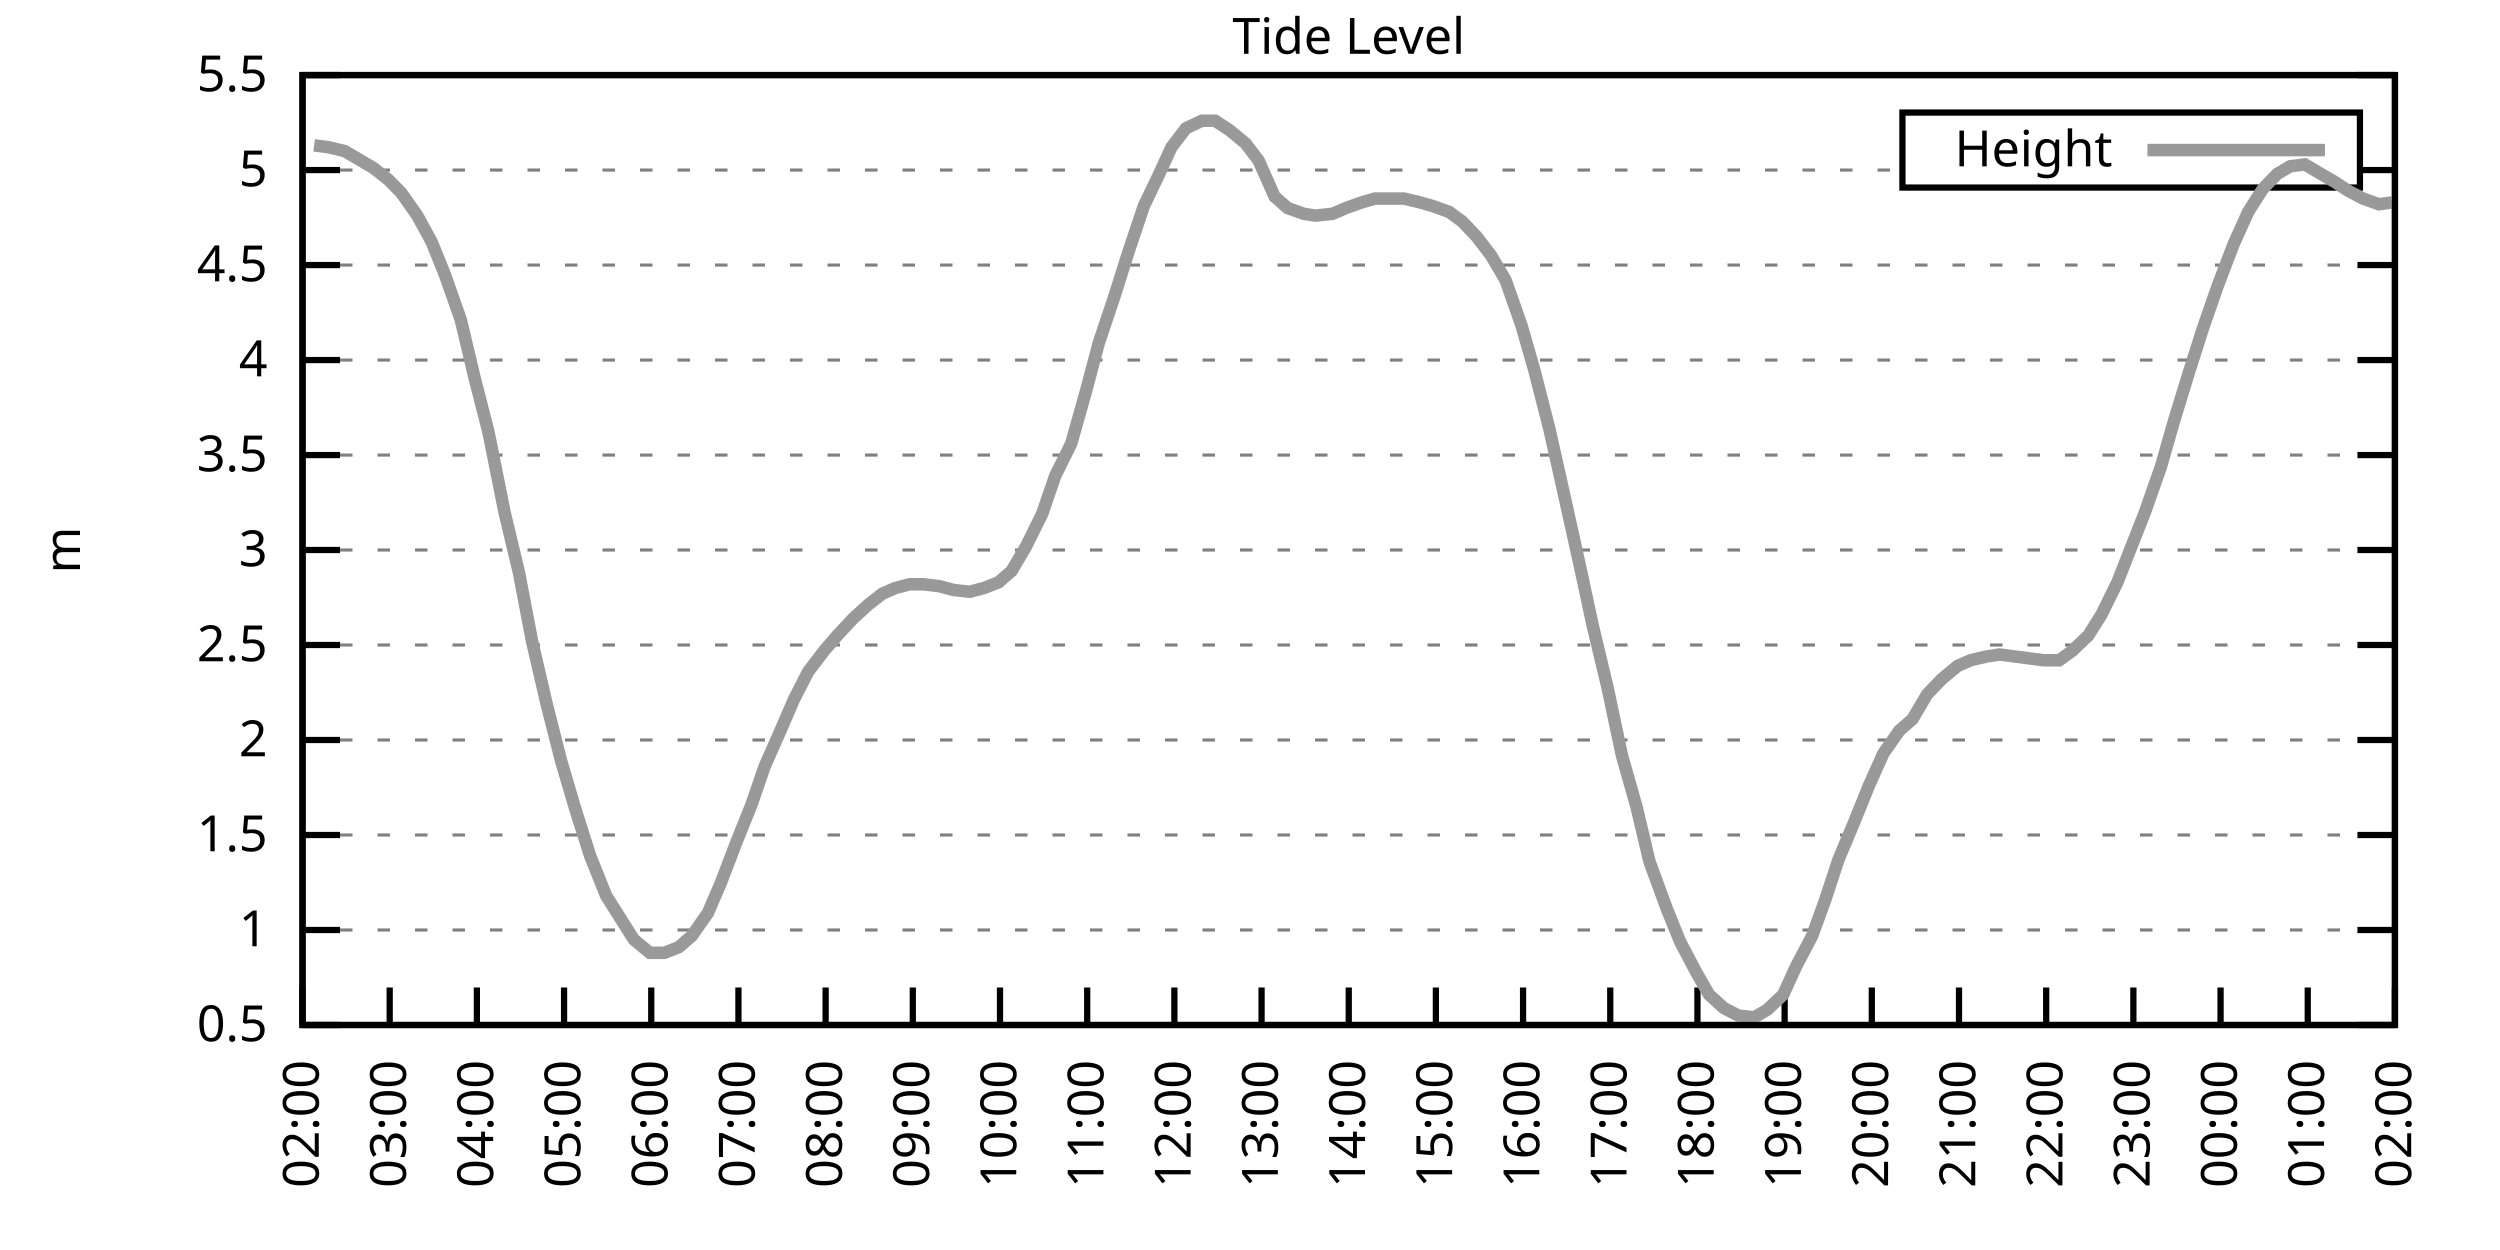
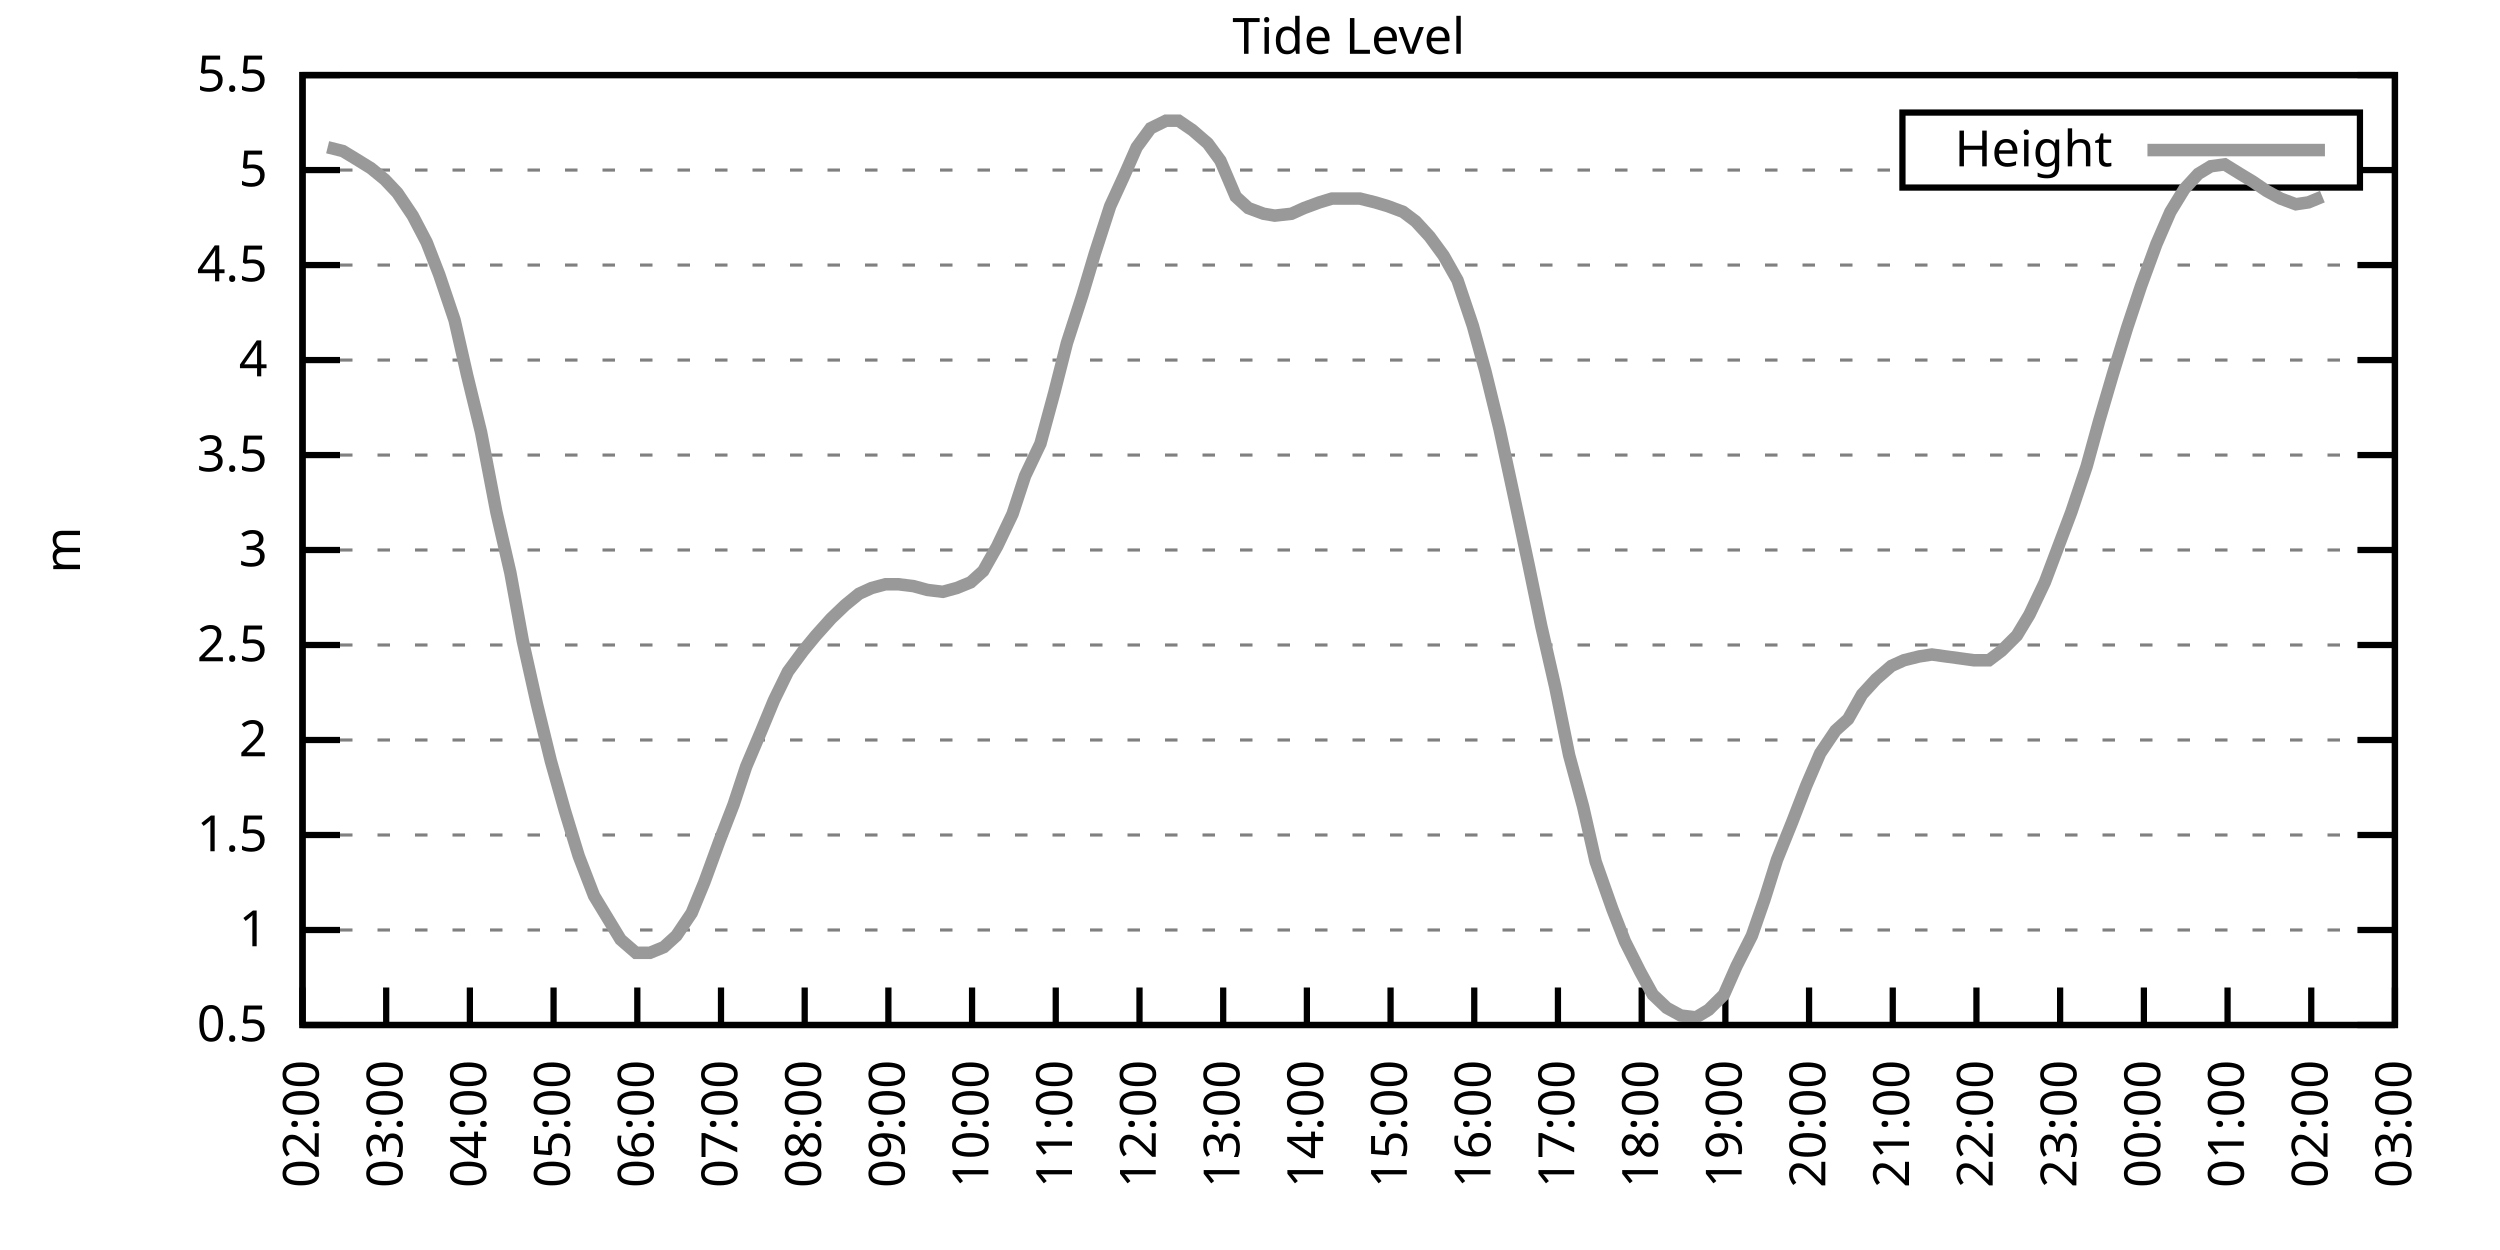
<svg xmlns="http://www.w3.org/2000/svg" xmlns:xlink="http://www.w3.org/1999/xlink" width="400" height="200" viewBox="0 0 400 200">
  <g id="gnuplot_canvas">
    <rect x="0" y="0" width="400" height="200" fill="none" />
    <defs>
      <circle id="gpDot" r="0.5" stroke-width="0.5" stroke="currentColor" />
      <path id="gpPt0" stroke-width="0.333" stroke="currentColor" d="M-1,0 h2 M0,-1 v2" />
      <path id="gpPt1" stroke-width="0.333" stroke="currentColor" d="M-1,-1 L1,1 M1,-1 L-1,1" />
      <path id="gpPt2" stroke-width="0.333" stroke="currentColor" d="M-1,0 L1,0 M0,-1 L0,1 M-1,-1 L1,1 M-1,1 L1,-1" />
      <rect id="gpPt3" stroke-width="0.333" stroke="currentColor" x="-1" y="-1" width="2" height="2" />
      <rect id="gpPt4" stroke-width="0.333" stroke="currentColor" fill="currentColor" x="-1" y="-1" width="2" height="2" />
      <circle id="gpPt5" stroke-width="0.333" stroke="currentColor" cx="0" cy="0" r="1" />
      <use xlink:href="#gpPt5" id="gpPt6" fill="currentColor" stroke="none" />
      <path id="gpPt7" stroke-width="0.333" stroke="currentColor" d="M0,-1.33 L-1.33,0.67 L1.33,0.67 z" />
      <use xlink:href="#gpPt7" id="gpPt8" fill="currentColor" stroke="none" />
      <use xlink:href="#gpPt7" id="gpPt9" stroke="currentColor" transform="rotate(180)" />
      <use xlink:href="#gpPt9" id="gpPt10" fill="currentColor" stroke="none" />
      <use xlink:href="#gpPt3" id="gpPt11" stroke="currentColor" transform="rotate(45)" />
      <use xlink:href="#gpPt11" id="gpPt12" fill="currentColor" stroke="none" />
      <path id="gpPt13" stroke-width="0.333" stroke="currentColor" d="M0,1.330 L1.265,0.411 L0.782,-1.067 L-0.782,-1.076 L-1.265,0.411 z" />
      <use xlink:href="#gpPt13" id="gpPt14" fill="currentColor" stroke="none" />
      <filter id="textbox" filterUnits="objectBoundingBox" x="0" y="0" height="1" width="1">
        <feFlood flood-color="white" flood-opacity="1" result="bgnd" />
        <feComposite in="SourceGraphic" in2="bgnd" operator="atop" />
      </filter>
      <filter id="greybox" filterUnits="objectBoundingBox" x="0" y="0" height="1" width="1">
        <feFlood flood-color="lightgrey" flood-opacity="1" result="grey" />
        <feComposite in="SourceGraphic" in2="grey" operator="atop" />
      </filter>
    </defs>
    <g fill="none" color="white" stroke="currentColor" stroke-width="1.00" stroke-linecap="butt" stroke-linejoin="miter">
</g>
    <g fill="none" color="black" stroke="currentColor" stroke-width="1.00" stroke-linecap="butt" stroke-linejoin="miter">
      <g stroke="none" shape-rendering="crispEdges">
        <polygon fill="rgb(255, 255, 255)" points="48.40,164.00 383.18,164.00 383.18,12.02 48.40,12.02 " />
      </g>
    </g>
    <g fill="none" color="black" stroke="currentColor" stroke-width="1.00" stroke-linecap="butt" stroke-linejoin="miter">
</g>
    <g fill="none" color="black" stroke="black" stroke-width="0.50" stroke-linecap="butt" stroke-linejoin="miter">
</g>
    <g fill="none" color="gray" stroke="currentColor" stroke-width="0.50" stroke-linecap="butt" stroke-linejoin="miter">
      <path stroke="gray" stroke-dasharray="2,4" class="gridline" d="M48.40,164.00 L383.19,164.00  " />
    </g>
    <g fill="none" color="gray" stroke="gray" stroke-width="1.00" stroke-linecap="butt" stroke-linejoin="miter">
</g>
    <g fill="none" color="black" stroke="currentColor" stroke-width="1.00" stroke-linecap="butt" stroke-linejoin="miter">
      <path stroke="black" d="M48.40,164.00 L54.40,164.00 M383.19,164.00 L377.19,164.00  " />
      <g transform="translate(42.80,166.60)" stroke="none" fill="black" font-family="Sans" font-size="8.00" text-anchor="end">
        <text>
          <tspan font-family="Sans"> 0.5</tspan>
        </text>
      </g>
    </g>
    <g fill="none" color="black" stroke="currentColor" stroke-width="1.00" stroke-linecap="butt" stroke-linejoin="miter">
</g>
    <g fill="none" color="black" stroke="black" stroke-width="0.50" stroke-linecap="butt" stroke-linejoin="miter">
</g>
    <g fill="none" color="gray" stroke="currentColor" stroke-width="0.50" stroke-linecap="butt" stroke-linejoin="miter">
      <path stroke="gray" stroke-dasharray="2,4" class="gridline" d="M48.40,148.80 L383.19,148.80  " />
    </g>
    <g fill="none" color="gray" stroke="gray" stroke-width="1.00" stroke-linecap="butt" stroke-linejoin="miter">
</g>
    <g fill="none" color="black" stroke="currentColor" stroke-width="1.00" stroke-linecap="butt" stroke-linejoin="miter">
      <path stroke="black" d="M48.40,148.80 L54.40,148.80 M383.19,148.80 L377.19,148.80  " />
      <g transform="translate(42.80,151.40)" stroke="none" fill="black" font-family="Sans" font-size="8.00" text-anchor="end">
        <text>
          <tspan font-family="Sans"> 1</tspan>
        </text>
      </g>
    </g>
    <g fill="none" color="black" stroke="currentColor" stroke-width="1.00" stroke-linecap="butt" stroke-linejoin="miter">
</g>
    <g fill="none" color="black" stroke="black" stroke-width="0.50" stroke-linecap="butt" stroke-linejoin="miter">
</g>
    <g fill="none" color="gray" stroke="currentColor" stroke-width="0.50" stroke-linecap="butt" stroke-linejoin="miter">
      <path stroke="gray" stroke-dasharray="2,4" class="gridline" d="M48.40,133.60 L383.19,133.60  " />
    </g>
    <g fill="none" color="gray" stroke="gray" stroke-width="1.00" stroke-linecap="butt" stroke-linejoin="miter">
</g>
    <g fill="none" color="black" stroke="currentColor" stroke-width="1.00" stroke-linecap="butt" stroke-linejoin="miter">
      <path stroke="black" d="M48.40,133.60 L54.40,133.60 M383.19,133.60 L377.19,133.60  " />
      <g transform="translate(42.80,136.20)" stroke="none" fill="black" font-family="Sans" font-size="8.00" text-anchor="end">
        <text>
          <tspan font-family="Sans"> 1.5</tspan>
        </text>
      </g>
    </g>
    <g fill="none" color="black" stroke="currentColor" stroke-width="1.00" stroke-linecap="butt" stroke-linejoin="miter">
</g>
    <g fill="none" color="black" stroke="black" stroke-width="0.50" stroke-linecap="butt" stroke-linejoin="miter">
</g>
    <g fill="none" color="gray" stroke="currentColor" stroke-width="0.50" stroke-linecap="butt" stroke-linejoin="miter">
      <path stroke="gray" stroke-dasharray="2,4" class="gridline" d="M48.40,118.40 L383.19,118.40  " />
    </g>
    <g fill="none" color="gray" stroke="gray" stroke-width="1.00" stroke-linecap="butt" stroke-linejoin="miter">
</g>
    <g fill="none" color="black" stroke="currentColor" stroke-width="1.00" stroke-linecap="butt" stroke-linejoin="miter">
      <path stroke="black" d="M48.40,118.40 L54.40,118.40 M383.19,118.40 L377.19,118.40  " />
      <g transform="translate(42.80,121.00)" stroke="none" fill="black" font-family="Sans" font-size="8.00" text-anchor="end">
        <text>
          <tspan font-family="Sans"> 2</tspan>
        </text>
      </g>
    </g>
    <g fill="none" color="black" stroke="currentColor" stroke-width="1.00" stroke-linecap="butt" stroke-linejoin="miter">
</g>
    <g fill="none" color="black" stroke="black" stroke-width="0.50" stroke-linecap="butt" stroke-linejoin="miter">
</g>
    <g fill="none" color="gray" stroke="currentColor" stroke-width="0.50" stroke-linecap="butt" stroke-linejoin="miter">
      <path stroke="gray" stroke-dasharray="2,4" class="gridline" d="M48.40,103.20 L383.19,103.20  " />
    </g>
    <g fill="none" color="gray" stroke="gray" stroke-width="1.00" stroke-linecap="butt" stroke-linejoin="miter">
</g>
    <g fill="none" color="black" stroke="currentColor" stroke-width="1.00" stroke-linecap="butt" stroke-linejoin="miter">
      <path stroke="black" d="M48.40,103.20 L54.40,103.20 M383.19,103.20 L377.19,103.20  " />
      <g transform="translate(42.80,105.80)" stroke="none" fill="black" font-family="Sans" font-size="8.00" text-anchor="end">
        <text>
          <tspan font-family="Sans"> 2.5</tspan>
        </text>
      </g>
    </g>
    <g fill="none" color="black" stroke="currentColor" stroke-width="1.00" stroke-linecap="butt" stroke-linejoin="miter">
</g>
    <g fill="none" color="black" stroke="black" stroke-width="0.50" stroke-linecap="butt" stroke-linejoin="miter">
</g>
    <g fill="none" color="gray" stroke="currentColor" stroke-width="0.50" stroke-linecap="butt" stroke-linejoin="miter">
      <path stroke="gray" stroke-dasharray="2,4" class="gridline" d="M48.40,88.00 L383.19,88.00  " />
    </g>
    <g fill="none" color="gray" stroke="gray" stroke-width="1.00" stroke-linecap="butt" stroke-linejoin="miter">
</g>
    <g fill="none" color="black" stroke="currentColor" stroke-width="1.00" stroke-linecap="butt" stroke-linejoin="miter">
      <path stroke="black" d="M48.40,88.00 L54.40,88.00 M383.19,88.00 L377.19,88.00  " />
      <g transform="translate(42.80,90.60)" stroke="none" fill="black" font-family="Sans" font-size="8.00" text-anchor="end">
        <text>
          <tspan font-family="Sans"> 3</tspan>
        </text>
      </g>
    </g>
    <g fill="none" color="black" stroke="currentColor" stroke-width="1.00" stroke-linecap="butt" stroke-linejoin="miter">
</g>
    <g fill="none" color="black" stroke="black" stroke-width="0.50" stroke-linecap="butt" stroke-linejoin="miter">
</g>
    <g fill="none" color="gray" stroke="currentColor" stroke-width="0.50" stroke-linecap="butt" stroke-linejoin="miter">
      <path stroke="gray" stroke-dasharray="2,4" class="gridline" d="M48.40,72.81 L383.19,72.81  " />
    </g>
    <g fill="none" color="gray" stroke="gray" stroke-width="1.00" stroke-linecap="butt" stroke-linejoin="miter">
</g>
    <g fill="none" color="black" stroke="currentColor" stroke-width="1.00" stroke-linecap="butt" stroke-linejoin="miter">
      <path stroke="black" d="M48.40,72.81 L54.40,72.81 M383.19,72.81 L377.19,72.81  " />
      <g transform="translate(42.80,75.41)" stroke="none" fill="black" font-family="Sans" font-size="8.00" text-anchor="end">
        <text>
          <tspan font-family="Sans"> 3.5</tspan>
        </text>
      </g>
    </g>
    <g fill="none" color="black" stroke="currentColor" stroke-width="1.00" stroke-linecap="butt" stroke-linejoin="miter">
</g>
    <g fill="none" color="black" stroke="black" stroke-width="0.50" stroke-linecap="butt" stroke-linejoin="miter">
</g>
    <g fill="none" color="gray" stroke="currentColor" stroke-width="0.50" stroke-linecap="butt" stroke-linejoin="miter">
      <path stroke="gray" stroke-dasharray="2,4" class="gridline" d="M48.40,57.61 L383.19,57.61  " />
    </g>
    <g fill="none" color="gray" stroke="gray" stroke-width="1.00" stroke-linecap="butt" stroke-linejoin="miter">
</g>
    <g fill="none" color="black" stroke="currentColor" stroke-width="1.00" stroke-linecap="butt" stroke-linejoin="miter">
      <path stroke="black" d="M48.40,57.61 L54.40,57.61 M383.19,57.61 L377.19,57.61  " />
      <g transform="translate(42.80,60.21)" stroke="none" fill="black" font-family="Sans" font-size="8.00" text-anchor="end">
        <text>
          <tspan font-family="Sans"> 4</tspan>
        </text>
      </g>
    </g>
    <g fill="none" color="black" stroke="currentColor" stroke-width="1.00" stroke-linecap="butt" stroke-linejoin="miter">
</g>
    <g fill="none" color="black" stroke="black" stroke-width="0.50" stroke-linecap="butt" stroke-linejoin="miter">
</g>
    <g fill="none" color="gray" stroke="currentColor" stroke-width="0.50" stroke-linecap="butt" stroke-linejoin="miter">
      <path stroke="gray" stroke-dasharray="2,4" class="gridline" d="M48.40,42.41 L383.19,42.41  " />
    </g>
    <g fill="none" color="gray" stroke="gray" stroke-width="1.00" stroke-linecap="butt" stroke-linejoin="miter">
</g>
    <g fill="none" color="black" stroke="currentColor" stroke-width="1.00" stroke-linecap="butt" stroke-linejoin="miter">
      <path stroke="black" d="M48.40,42.41 L54.40,42.41 M383.19,42.41 L377.19,42.41  " />
      <g transform="translate(42.80,45.01)" stroke="none" fill="black" font-family="Sans" font-size="8.00" text-anchor="end">
        <text>
          <tspan font-family="Sans"> 4.5</tspan>
        </text>
      </g>
    </g>
    <g fill="none" color="black" stroke="currentColor" stroke-width="1.00" stroke-linecap="butt" stroke-linejoin="miter">
</g>
    <g fill="none" color="black" stroke="black" stroke-width="0.50" stroke-linecap="butt" stroke-linejoin="miter">
</g>
    <g fill="none" color="gray" stroke="currentColor" stroke-width="0.50" stroke-linecap="butt" stroke-linejoin="miter">
      <path stroke="gray" stroke-dasharray="2,4" class="gridline" d="M48.40,27.21 L304.39,27.21 M377.59,27.21 L383.19,27.21  " />
    </g>
    <g fill="none" color="gray" stroke="gray" stroke-width="1.00" stroke-linecap="butt" stroke-linejoin="miter">
</g>
    <g fill="none" color="black" stroke="currentColor" stroke-width="1.00" stroke-linecap="butt" stroke-linejoin="miter">
      <path stroke="black" d="M48.40,27.21 L54.40,27.21 M383.19,27.21 L377.19,27.21  " />
      <g transform="translate(42.80,29.81)" stroke="none" fill="black" font-family="Sans" font-size="8.00" text-anchor="end">
        <text>
          <tspan font-family="Sans"> 5</tspan>
        </text>
      </g>
    </g>
    <g fill="none" color="black" stroke="currentColor" stroke-width="1.00" stroke-linecap="butt" stroke-linejoin="miter">
</g>
    <g fill="none" color="black" stroke="black" stroke-width="0.50" stroke-linecap="butt" stroke-linejoin="miter">
</g>
    <g fill="none" color="gray" stroke="currentColor" stroke-width="0.50" stroke-linecap="butt" stroke-linejoin="miter">
      <path stroke="gray" stroke-dasharray="2,4" class="gridline" d="M48.40,12.01 L383.19,12.01  " />
    </g>
    <g fill="none" color="gray" stroke="gray" stroke-width="1.00" stroke-linecap="butt" stroke-linejoin="miter">
</g>
    <g fill="none" color="black" stroke="currentColor" stroke-width="1.00" stroke-linecap="butt" stroke-linejoin="miter">
      <path stroke="black" d="M48.40,12.01 L54.40,12.01 M383.19,12.01 L377.19,12.01  " />
      <g transform="translate(42.80,14.61)" stroke="none" fill="black" font-family="Sans" font-size="8.00" text-anchor="end">
        <text>
          <tspan font-family="Sans"> 5.5</tspan>
        </text>
      </g>
    </g>
    <g fill="none" color="black" stroke="currentColor" stroke-width="1.00" stroke-linecap="butt" stroke-linejoin="miter">
      <path stroke="black" d="M48.40,164.00 L48.40,158.00  " />
      <g transform="translate(51.00,169.60) rotate(270.00)" stroke="none" fill="black" font-family="Sans" font-size="8.00" text-anchor="end">
        <text>
          <tspan font-family="Sans">02:00</tspan>
        </text>
      </g>
    </g>
    <g fill="none" color="black" stroke="currentColor" stroke-width="1.00" stroke-linecap="butt" stroke-linejoin="miter">
-       <path stroke="black" d="M62.35,164.00 L62.35,158.00  " />
-       <g transform="translate(64.95,169.60) rotate(270.00)" stroke="none" fill="black" font-family="Sans" font-size="8.00" text-anchor="end">
+       <path stroke="black" d="M61.79,164.00 L61.79,158.00  " />
+       <g transform="translate(64.39,169.60) rotate(270.00)" stroke="none" fill="black" font-family="Sans" font-size="8.00" text-anchor="end">
        <text>
          <tspan font-family="Sans">03:00</tspan>
        </text>
      </g>
    </g>
    <g fill="none" color="black" stroke="currentColor" stroke-width="1.00" stroke-linecap="butt" stroke-linejoin="miter">
-       <path stroke="black" d="M76.30,164.00 L76.30,158.00  " />
-       <g transform="translate(78.90,169.60) rotate(270.00)" stroke="none" fill="black" font-family="Sans" font-size="8.00" text-anchor="end">
+       <path stroke="black" d="M75.18,164.00 L75.18,158.00  " />
+       <g transform="translate(77.78,169.60) rotate(270.00)" stroke="none" fill="black" font-family="Sans" font-size="8.00" text-anchor="end">
        <text>
          <tspan font-family="Sans">04:00</tspan>
        </text>
      </g>
    </g>
    <g fill="none" color="black" stroke="currentColor" stroke-width="1.00" stroke-linecap="butt" stroke-linejoin="miter">
-       <path stroke="black" d="M90.25,164.00 L90.25,158.00  " />
-       <g transform="translate(92.85,169.60) rotate(270.00)" stroke="none" fill="black" font-family="Sans" font-size="8.00" text-anchor="end">
+       <path stroke="black" d="M88.57,164.00 L88.57,158.00  " />
+       <g transform="translate(91.17,169.60) rotate(270.00)" stroke="none" fill="black" font-family="Sans" font-size="8.00" text-anchor="end">
        <text>
          <tspan font-family="Sans">05:00</tspan>
        </text>
      </g>
    </g>
    <g fill="none" color="black" stroke="currentColor" stroke-width="1.00" stroke-linecap="butt" stroke-linejoin="miter">
-       <path stroke="black" d="M104.20,164.00 L104.20,158.00  " />
-       <g transform="translate(106.80,169.60) rotate(270.00)" stroke="none" fill="black" font-family="Sans" font-size="8.00" text-anchor="end">
+       <path stroke="black" d="M101.97,164.00 L101.97,158.00  " />
+       <g transform="translate(104.57,169.60) rotate(270.00)" stroke="none" fill="black" font-family="Sans" font-size="8.00" text-anchor="end">
        <text>
          <tspan font-family="Sans">06:00</tspan>
        </text>
      </g>
    </g>
    <g fill="none" color="black" stroke="currentColor" stroke-width="1.00" stroke-linecap="butt" stroke-linejoin="miter">
-       <path stroke="black" d="M118.15,164.00 L118.15,158.00  " />
-       <g transform="translate(120.75,169.60) rotate(270.00)" stroke="none" fill="black" font-family="Sans" font-size="8.00" text-anchor="end">
+       <path stroke="black" d="M115.36,164.00 L115.36,158.00  " />
+       <g transform="translate(117.96,169.60) rotate(270.00)" stroke="none" fill="black" font-family="Sans" font-size="8.00" text-anchor="end">
        <text>
          <tspan font-family="Sans">07:00</tspan>
        </text>
      </g>
    </g>
    <g fill="none" color="black" stroke="currentColor" stroke-width="1.00" stroke-linecap="butt" stroke-linejoin="miter">
-       <path stroke="black" d="M132.10,164.00 L132.10,158.00  " />
-       <g transform="translate(134.70,169.60) rotate(270.00)" stroke="none" fill="black" font-family="Sans" font-size="8.00" text-anchor="end">
+       <path stroke="black" d="M128.75,164.00 L128.75,158.00  " />
+       <g transform="translate(131.35,169.60) rotate(270.00)" stroke="none" fill="black" font-family="Sans" font-size="8.00" text-anchor="end">
        <text>
          <tspan font-family="Sans">08:00</tspan>
        </text>
      </g>
    </g>
    <g fill="none" color="black" stroke="currentColor" stroke-width="1.00" stroke-linecap="butt" stroke-linejoin="miter">
-       <path stroke="black" d="M146.05,164.00 L146.05,158.00  " />
-       <g transform="translate(148.65,169.60) rotate(270.00)" stroke="none" fill="black" font-family="Sans" font-size="8.00" text-anchor="end">
+       <path stroke="black" d="M142.14,164.00 L142.14,158.00  " />
+       <g transform="translate(144.74,169.60) rotate(270.00)" stroke="none" fill="black" font-family="Sans" font-size="8.00" text-anchor="end">
        <text>
          <tspan font-family="Sans">09:00</tspan>
        </text>
      </g>
    </g>
    <g fill="none" color="black" stroke="currentColor" stroke-width="1.00" stroke-linecap="butt" stroke-linejoin="miter">
-       <path stroke="black" d="M160.00,164.00 L160.00,158.00  " />
-       <g transform="translate(162.60,169.60) rotate(270.00)" stroke="none" fill="black" font-family="Sans" font-size="8.00" text-anchor="end">
+       <path stroke="black" d="M155.53,164.00 L155.53,158.00  " />
+       <g transform="translate(158.13,169.60) rotate(270.00)" stroke="none" fill="black" font-family="Sans" font-size="8.00" text-anchor="end">
        <text>
          <tspan font-family="Sans">10:00</tspan>
        </text>
      </g>
    </g>
    <g fill="none" color="black" stroke="currentColor" stroke-width="1.00" stroke-linecap="butt" stroke-linejoin="miter">
-       <path stroke="black" d="M173.95,164.00 L173.95,158.00  " />
-       <g transform="translate(176.55,169.60) rotate(270.00)" stroke="none" fill="black" font-family="Sans" font-size="8.00" text-anchor="end">
+       <path stroke="black" d="M168.92,164.00 L168.92,158.00  " />
+       <g transform="translate(171.52,169.60) rotate(270.00)" stroke="none" fill="black" font-family="Sans" font-size="8.00" text-anchor="end">
        <text>
          <tspan font-family="Sans">11:00</tspan>
        </text>
      </g>
    </g>
    <g fill="none" color="black" stroke="currentColor" stroke-width="1.00" stroke-linecap="butt" stroke-linejoin="miter">
-       <path stroke="black" d="M187.90,164.00 L187.90,158.00  " />
-       <g transform="translate(190.50,169.60) rotate(270.00)" stroke="none" fill="black" font-family="Sans" font-size="8.00" text-anchor="end">
+       <path stroke="black" d="M182.32,164.00 L182.32,158.00  " />
+       <g transform="translate(184.92,169.60) rotate(270.00)" stroke="none" fill="black" font-family="Sans" font-size="8.00" text-anchor="end">
        <text>
          <tspan font-family="Sans">12:00</tspan>
        </text>
      </g>
    </g>
    <g fill="none" color="black" stroke="currentColor" stroke-width="1.00" stroke-linecap="butt" stroke-linejoin="miter">
-       <path stroke="black" d="M201.85,164.00 L201.85,158.00  " />
-       <g transform="translate(204.45,169.60) rotate(270.00)" stroke="none" fill="black" font-family="Sans" font-size="8.00" text-anchor="end">
+       <path stroke="black" d="M195.71,164.00 L195.71,158.00  " />
+       <g transform="translate(198.31,169.60) rotate(270.00)" stroke="none" fill="black" font-family="Sans" font-size="8.00" text-anchor="end">
        <text>
          <tspan font-family="Sans">13:00</tspan>
        </text>
      </g>
    </g>
    <g fill="none" color="black" stroke="currentColor" stroke-width="1.00" stroke-linecap="butt" stroke-linejoin="miter">
-       <path stroke="black" d="M215.80,164.00 L215.80,158.00  " />
-       <g transform="translate(218.40,169.60) rotate(270.00)" stroke="none" fill="black" font-family="Sans" font-size="8.00" text-anchor="end">
+       <path stroke="black" d="M209.10,164.00 L209.10,158.00  " />
+       <g transform="translate(211.70,169.60) rotate(270.00)" stroke="none" fill="black" font-family="Sans" font-size="8.00" text-anchor="end">
        <text>
          <tspan font-family="Sans">14:00</tspan>
        </text>
      </g>
    </g>
    <g fill="none" color="black" stroke="currentColor" stroke-width="1.00" stroke-linecap="butt" stroke-linejoin="miter">
-       <path stroke="black" d="M229.74,164.00 L229.74,158.00  " />
-       <g transform="translate(232.34,169.60) rotate(270.00)" stroke="none" fill="black" font-family="Sans" font-size="8.00" text-anchor="end">
+       <path stroke="black" d="M222.49,164.00 L222.49,158.00  " />
+       <g transform="translate(225.09,169.60) rotate(270.00)" stroke="none" fill="black" font-family="Sans" font-size="8.00" text-anchor="end">
        <text>
          <tspan font-family="Sans">15:00</tspan>
        </text>
      </g>
    </g>
    <g fill="none" color="black" stroke="currentColor" stroke-width="1.00" stroke-linecap="butt" stroke-linejoin="miter">
-       <path stroke="black" d="M243.69,164.00 L243.69,158.00  " />
-       <g transform="translate(246.29,169.60) rotate(270.00)" stroke="none" fill="black" font-family="Sans" font-size="8.00" text-anchor="end">
+       <path stroke="black" d="M235.88,164.00 L235.88,158.00  " />
+       <g transform="translate(238.48,169.60) rotate(270.00)" stroke="none" fill="black" font-family="Sans" font-size="8.00" text-anchor="end">
        <text>
          <tspan font-family="Sans">16:00</tspan>
        </text>
      </g>
    </g>
    <g fill="none" color="black" stroke="currentColor" stroke-width="1.00" stroke-linecap="butt" stroke-linejoin="miter">
-       <path stroke="black" d="M257.64,164.00 L257.64,158.00  " />
-       <g transform="translate(260.24,169.60) rotate(270.00)" stroke="none" fill="black" font-family="Sans" font-size="8.00" text-anchor="end">
+       <path stroke="black" d="M249.27,164.00 L249.27,158.00  " />
+       <g transform="translate(251.87,169.60) rotate(270.00)" stroke="none" fill="black" font-family="Sans" font-size="8.00" text-anchor="end">
        <text>
          <tspan font-family="Sans">17:00</tspan>
        </text>
      </g>
    </g>
    <g fill="none" color="black" stroke="currentColor" stroke-width="1.00" stroke-linecap="butt" stroke-linejoin="miter">
-       <path stroke="black" d="M271.59,164.00 L271.59,158.00  " />
-       <g transform="translate(274.19,169.60) rotate(270.00)" stroke="none" fill="black" font-family="Sans" font-size="8.00" text-anchor="end">
+       <path stroke="black" d="M262.67,164.00 L262.67,158.00  " />
+       <g transform="translate(265.27,169.60) rotate(270.00)" stroke="none" fill="black" font-family="Sans" font-size="8.00" text-anchor="end">
        <text>
          <tspan font-family="Sans">18:00</tspan>
        </text>
      </g>
    </g>
    <g fill="none" color="black" stroke="currentColor" stroke-width="1.00" stroke-linecap="butt" stroke-linejoin="miter">
-       <path stroke="black" d="M285.54,164.00 L285.54,158.00  " />
-       <g transform="translate(288.14,169.60) rotate(270.00)" stroke="none" fill="black" font-family="Sans" font-size="8.00" text-anchor="end">
+       <path stroke="black" d="M276.06,164.00 L276.06,158.00  " />
+       <g transform="translate(278.66,169.60) rotate(270.00)" stroke="none" fill="black" font-family="Sans" font-size="8.00" text-anchor="end">
        <text>
          <tspan font-family="Sans">19:00</tspan>
        </text>
      </g>
    </g>
    <g fill="none" color="black" stroke="currentColor" stroke-width="1.00" stroke-linecap="butt" stroke-linejoin="miter">
-       <path stroke="black" d="M299.49,164.00 L299.49,158.00  " />
-       <g transform="translate(302.09,169.60) rotate(270.00)" stroke="none" fill="black" font-family="Sans" font-size="8.00" text-anchor="end">
+       <path stroke="black" d="M289.45,164.00 L289.45,158.00  " />
+       <g transform="translate(292.05,169.60) rotate(270.00)" stroke="none" fill="black" font-family="Sans" font-size="8.00" text-anchor="end">
        <text>
          <tspan font-family="Sans">20:00</tspan>
        </text>
      </g>
    </g>
    <g fill="none" color="black" stroke="currentColor" stroke-width="1.00" stroke-linecap="butt" stroke-linejoin="miter">
-       <path stroke="black" d="M313.44,164.00 L313.44,158.00  " />
-       <g transform="translate(316.04,169.60) rotate(270.00)" stroke="none" fill="black" font-family="Sans" font-size="8.00" text-anchor="end">
+       <path stroke="black" d="M302.84,164.00 L302.84,158.00  " />
+       <g transform="translate(305.44,169.60) rotate(270.00)" stroke="none" fill="black" font-family="Sans" font-size="8.00" text-anchor="end">
        <text>
          <tspan font-family="Sans">21:00</tspan>
        </text>
      </g>
    </g>
    <g fill="none" color="black" stroke="currentColor" stroke-width="1.00" stroke-linecap="butt" stroke-linejoin="miter">
-       <path stroke="black" d="M327.39,164.00 L327.39,158.00  " />
-       <g transform="translate(329.99,169.60) rotate(270.00)" stroke="none" fill="black" font-family="Sans" font-size="8.00" text-anchor="end">
+       <path stroke="black" d="M316.23,164.00 L316.23,158.00  " />
+       <g transform="translate(318.83,169.60) rotate(270.00)" stroke="none" fill="black" font-family="Sans" font-size="8.00" text-anchor="end">
        <text>
          <tspan font-family="Sans">22:00</tspan>
        </text>
      </g>
    </g>
    <g fill="none" color="black" stroke="currentColor" stroke-width="1.00" stroke-linecap="butt" stroke-linejoin="miter">
-       <path stroke="black" d="M341.34,164.00 L341.34,158.00  " />
-       <g transform="translate(343.94,169.60) rotate(270.00)" stroke="none" fill="black" font-family="Sans" font-size="8.00" text-anchor="end">
+       <path stroke="black" d="M329.62,164.00 L329.62,158.00  " />
+       <g transform="translate(332.22,169.60) rotate(270.00)" stroke="none" fill="black" font-family="Sans" font-size="8.00" text-anchor="end">
        <text>
          <tspan font-family="Sans">23:00</tspan>
        </text>
      </g>
    </g>
    <g fill="none" color="black" stroke="currentColor" stroke-width="1.00" stroke-linecap="butt" stroke-linejoin="miter">
-       <path stroke="black" d="M355.29,164.00 L355.29,158.00  " />
-       <g transform="translate(357.89,169.60) rotate(270.00)" stroke="none" fill="black" font-family="Sans" font-size="8.00" text-anchor="end">
+       <path stroke="black" d="M343.02,164.00 L343.02,158.00  " />
+       <g transform="translate(345.62,169.60) rotate(270.00)" stroke="none" fill="black" font-family="Sans" font-size="8.00" text-anchor="end">
        <text>
          <tspan font-family="Sans">00:00</tspan>
        </text>
      </g>
    </g>
    <g fill="none" color="black" stroke="currentColor" stroke-width="1.00" stroke-linecap="butt" stroke-linejoin="miter">
-       <path stroke="black" d="M369.24,164.00 L369.24,158.00  " />
-       <g transform="translate(371.84,169.60) rotate(270.00)" stroke="none" fill="black" font-family="Sans" font-size="8.00" text-anchor="end">
+       <path stroke="black" d="M356.41,164.00 L356.41,158.00  " />
+       <g transform="translate(359.01,169.60) rotate(270.00)" stroke="none" fill="black" font-family="Sans" font-size="8.00" text-anchor="end">
        <text>
          <tspan font-family="Sans">01:00</tspan>
+         </text>
+       </g>
+     </g>
+     <g fill="none" color="black" stroke="currentColor" stroke-width="1.00" stroke-linecap="butt" stroke-linejoin="miter">
+       <path stroke="black" d="M369.80,164.00 L369.80,158.00  " />
+       <g transform="translate(372.40,169.60) rotate(270.00)" stroke="none" fill="black" font-family="Sans" font-size="8.00" text-anchor="end">
+         <text>
+           <tspan font-family="Sans">02:00</tspan>
        </text>
      </g>
    </g>
    <g fill="none" color="black" stroke="currentColor" stroke-width="1.00" stroke-linecap="butt" stroke-linejoin="miter">
      <path stroke="black" d="M383.19,164.00 L383.19,158.00  " />
      <g transform="translate(385.79,169.60) rotate(270.00)" stroke="none" fill="black" font-family="Sans" font-size="8.00" text-anchor="end">
        <text>
-           <tspan font-family="Sans">02:00</tspan>
+           <tspan font-family="Sans">03:00</tspan>
        </text>
      </g>
    </g>
    <g fill="none" color="black" stroke="currentColor" stroke-width="1.00" stroke-linecap="butt" stroke-linejoin="miter">
</g>
    <g fill="none" color="black" stroke="currentColor" stroke-width="1.00" stroke-linecap="butt" stroke-linejoin="miter">
      <path stroke="black" d="M48.40,12.01 L48.40,164.00 L383.19,164.00 L383.19,12.01 L48.40,12.01 Z  " />
    </g>
    <g fill="none" color="black" stroke="currentColor" stroke-width="1.00" stroke-linecap="butt" stroke-linejoin="miter">
</g>
    <g fill="none" color="black" stroke="currentColor" stroke-width="1.00" stroke-linecap="butt" stroke-linejoin="miter">
      <path stroke="black" d="M304.39,30.01 L304.39,18.01 L377.59,18.01 L377.59,30.01 L304.39,30.01 Z  " />
    </g>
    <g id="Tide_level_plot_1">
      <g fill="none" color="white" stroke="black" stroke-width="2.00" stroke-linecap="butt" stroke-linejoin="miter">
</g>
      <g fill="none" color="black" stroke="currentColor" stroke-width="2.00" stroke-linecap="butt" stroke-linejoin="miter">
        <g transform="translate(337.99,26.61)" stroke="none" fill="black" font-family="Sans" font-size="8.00" text-anchor="end">
          <text>
            <tspan font-family="Sans">Height</tspan>
          </text>
        </g>
      </g>
      <g fill="none" color="black" stroke="currentColor" stroke-width="2.00" stroke-linecap="butt" stroke-linejoin="miter">
-         <path stroke="rgb(153, 153, 153)" d="M343.59,24.01 L371.99,24.01 M50.26,23.26 L52.58,23.56 L55.14,24.17 L57.23,25.39 L59.79,26.91 L62.12,28.73   L64.21,30.86 L66.77,34.50 L69.09,38.76 L71.18,43.93 L73.74,51.22 L75.83,60.04 L78.16,69.16 L80.72,81.93   L83.04,91.65 L85.13,102.60 L87.46,112.63 L89.78,121.75 L92.11,129.65 L94.43,136.95 L96.99,143.33 L101.41,150.32   L103.97,152.45 L106.29,152.45 L108.62,151.54 L110.71,149.71 L113.27,146.07 L115.36,141.20 L117.92,134.51 L120.24,128.74   L122.33,122.66 L124.89,116.88 L126.98,112.02 L129.31,107.46 L131.87,104.12 L133.96,101.68 L136.51,98.95 L138.84,96.82   L141.16,95.00 L143.26,94.08 L145.58,93.48 L147.67,93.48 L150.23,93.78 L152.56,94.39 L155.11,94.69 L157.44,94.08   L159.76,93.17 L161.86,91.35 L164.18,87.40 L166.74,82.23 L168.83,76.15 L171.39,70.98 L173.71,62.77 L175.81,54.87   L178.36,47.27 L180.46,40.58 L183.01,32.98 L185.34,28.12 L187.43,23.56 L189.76,20.52 L192.31,19.31 L194.41,19.31   L196.73,20.83 L199.29,22.95 L201.38,25.69 L203.94,31.46 L206.03,33.29 L208.59,34.20 L210.45,34.50 L213.24,34.20   L215.33,33.29 L217.89,32.38 L219.98,31.77 L222.30,31.77 L224.63,31.77 L227.19,32.38 L229.28,32.98 L231.84,33.90   L233.93,35.42 L236.25,37.85 L238.58,40.89 L240.90,44.84 L243.46,52.14 L245.55,59.43 L247.88,68.55 L250.20,78.89   L252.76,90.44 L254.85,100.16 L257.18,109.89 L259.50,120.83 L261.83,129.04 L263.92,137.86 L266.71,145.46 L268.80,150.62   L271.36,155.49 L273.45,159.14 L275.78,161.26 L278.10,162.48 L280.66,162.78 L282.75,161.57 L285.31,159.14 L287.40,154.58   L289.96,149.71 L292.05,143.94 L294.15,137.55 L296.70,131.47 L299.03,125.70 L301.35,120.53 L303.91,116.88 L306.00,115.06   L308.33,111.11 L310.65,108.68 L313.21,106.55 L315.30,105.64 L317.86,105.03 L319.95,104.72 L322.28,105.03 L324.60,105.33   L326.93,105.64 L329.48,105.64 L331.58,104.12 L334.13,101.68 L336.23,98.34 L338.78,93.17 L343.20,81.93 L345.76,74.63   L347.85,67.33 L350.18,59.73 L352.50,52.44 L354.83,45.75 L357.38,39.06 L359.71,33.90 L362.03,30.25 L364.36,27.82   L366.45,26.60 L368.78,26.30 L371.33,27.82 L373.43,29.03 L375.75,30.55 L378.08,31.77 L380.63,32.68 L382.73,32.38    " />
+         <path stroke="rgb(153, 153, 153)" d="M343.59,24.01 L371.99,24.01 M52.42,23.56 L54.87,24.17 L56.88,25.39 L59.34,26.91 L61.57,28.73 L63.58,30.86   L66.03,34.50 L68.26,38.76 L70.27,43.93 L72.73,51.22 L74.74,60.04 L76.97,69.16 L79.42,81.93 L81.66,91.65   L83.66,102.60 L85.90,112.63 L88.13,121.75 L90.36,129.65 L92.59,136.95 L95.05,143.33 L99.29,150.32 L101.74,152.45   L103.98,152.45 L106.21,151.54 L108.22,149.71 L110.67,146.07 L112.68,141.20 L115.13,134.51 L117.37,128.74 L119.38,122.66   L121.83,116.88 L123.84,112.02 L126.07,107.46 L128.53,104.12 L130.54,101.68 L132.99,98.95 L135.22,96.82 L137.45,95.00   L139.46,94.08 L141.69,93.48 L143.70,93.48 L146.16,93.78 L148.39,94.39 L150.85,94.69 L153.08,94.08 L155.31,93.17   L157.32,91.35 L159.55,87.40 L162.01,82.23 L164.01,76.15 L166.47,70.98 L168.70,62.77 L170.71,54.87 L173.17,47.27   L175.17,40.58 L177.63,32.98 L179.86,28.12 L181.87,23.56 L184.10,20.52 L186.56,19.31 L188.57,19.31 L190.80,20.83   L193.25,22.95 L195.26,25.69 L197.72,31.46 L199.73,33.29 L202.18,34.20 L203.97,34.50 L206.64,34.20 L208.65,33.29   L211.11,32.38 L213.12,31.77 L215.35,31.77 L217.58,31.77 L220.04,32.38 L222.04,32.98 L224.50,33.90 L226.51,35.42   L228.74,37.85 L230.97,40.89 L233.20,44.84 L235.66,52.14 L237.67,59.43 L239.90,68.55 L242.13,78.89 L244.59,90.44   L246.60,100.16 L248.83,109.89 L251.06,120.83 L253.29,129.04 L255.30,137.86 L257.98,145.46 L259.99,150.62 L262.44,155.49   L264.45,159.14 L266.68,161.26 L268.92,162.48 L271.37,162.78 L273.38,161.57 L275.83,159.14 L277.84,154.58 L280.30,149.71   L282.31,143.94 L284.32,137.55 L286.77,131.47 L289.00,125.70 L291.23,120.53 L293.69,116.88 L295.70,115.06 L297.93,111.11   L300.16,108.68 L302.62,106.55 L304.63,105.64 L307.08,105.03 L309.09,104.72 L311.32,105.03 L313.55,105.33 L315.79,105.64   L318.24,105.64 L320.25,104.12 L322.70,101.68 L324.71,98.34 L327.17,93.17 L331.41,81.93 L333.86,74.63 L335.87,67.33   L338.10,59.73 L340.34,52.44 L342.57,45.75 L345.02,39.06 L347.26,33.90 L349.49,30.25 L351.72,27.82 L353.73,26.60   L355.96,26.30 L358.42,27.82 L360.42,29.03 L362.66,30.55 L364.89,31.77 L367.34,32.68 L369.35,32.38 L371.58,31.46    " />
      </g>
    </g>
    <g fill="none" color="black" stroke="currentColor" stroke-width="2.00" stroke-linecap="butt" stroke-linejoin="miter">
</g>
    <g fill="none" color="black" stroke="black" stroke-width="1.00" stroke-linecap="butt" stroke-linejoin="miter">
</g>
    <g fill="none" color="black" stroke="currentColor" stroke-width="1.00" stroke-linecap="butt" stroke-linejoin="miter">
      <path stroke="black" d="M48.40,12.01 L48.40,164.00 L383.19,164.00 L383.19,12.01 L48.40,12.01 Z  " />
      <g transform="translate(12.80,88.01) rotate(270.00)" stroke="none" fill="black" font-family="Sans" font-size="8.00" text-anchor="middle">
        <text>
          <tspan font-family="Sans">m</tspan>
        </text>
      </g>
    </g>
    <g fill="none" color="black" stroke="currentColor" stroke-width="1.00" stroke-linecap="butt" stroke-linejoin="miter">
</g>
    <g fill="none" color="black" stroke="currentColor" stroke-width="1.00" stroke-linecap="butt" stroke-linejoin="miter">
      <g transform="translate(215.79,8.61)" stroke="none" fill="black" font-family="Sans" font-size="8.00" text-anchor="middle">
        <text>
          <tspan font-family="Sans">Tide Level</tspan>
        </text>
      </g>
    </g>
    <g fill="none" color="black" stroke="currentColor" stroke-width="1.00" stroke-linecap="butt" stroke-linejoin="miter">
</g>
  </g>
</svg>
